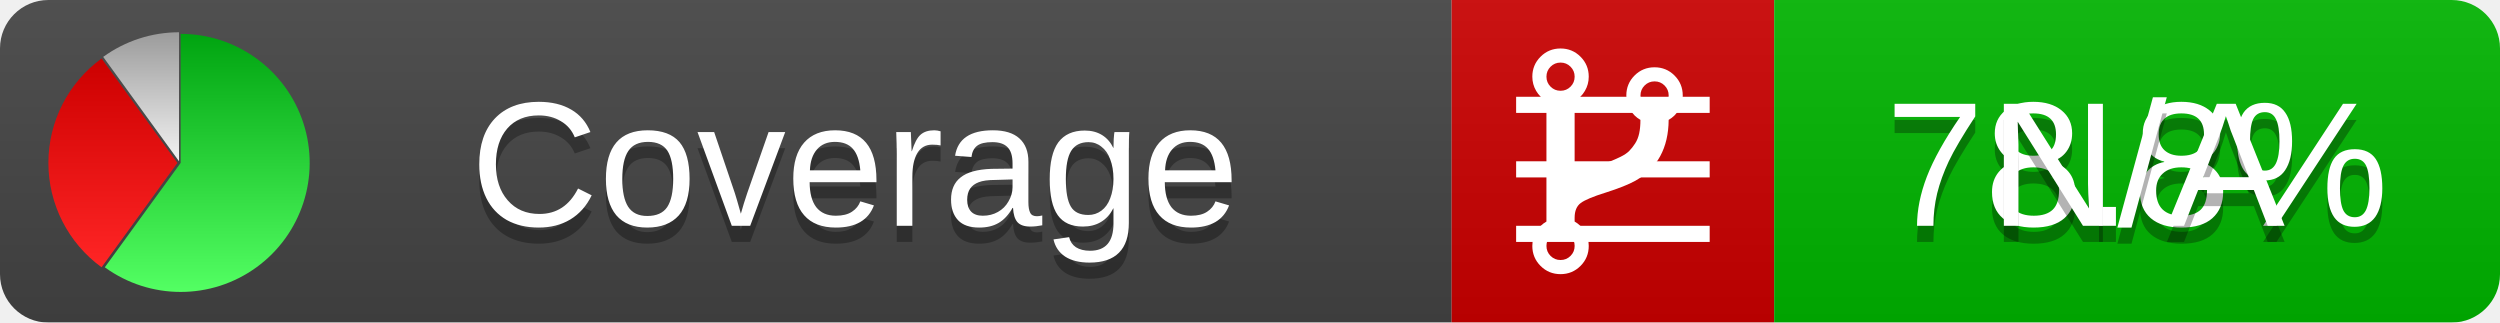
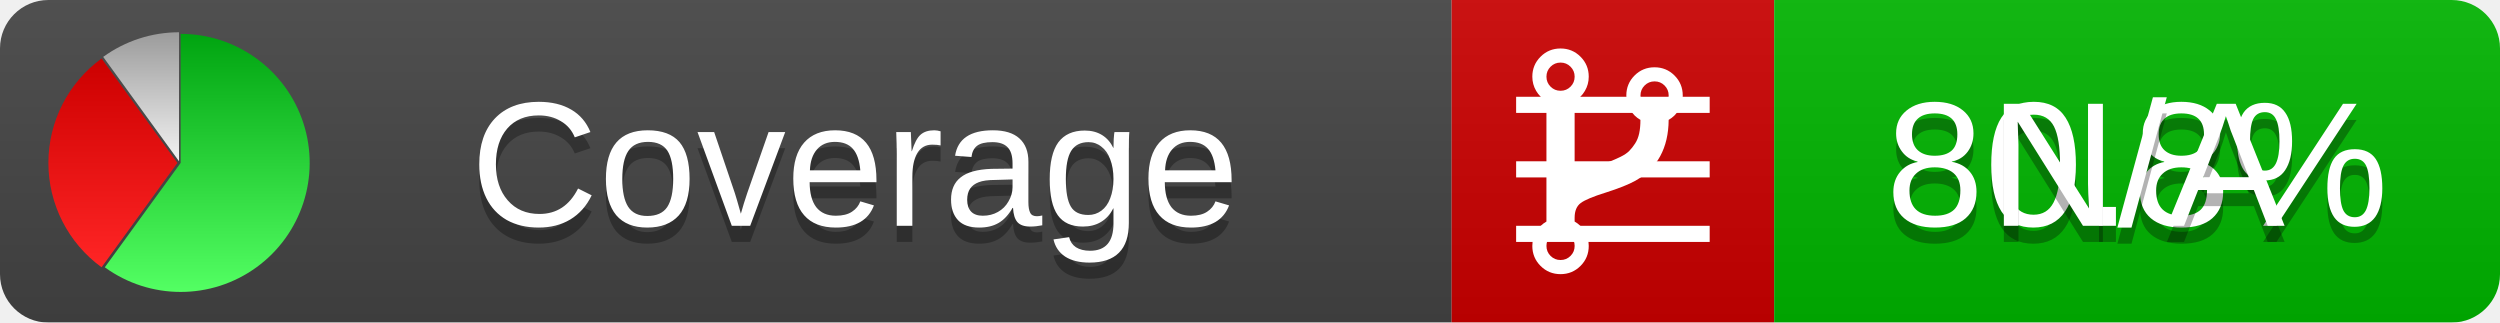
<svg xmlns="http://www.w3.org/2000/svg" xmlns:xlink="http://www.w3.org/1999/xlink" width="155" height="20">
  <style type="text/css">
          
            @keyframes fadeout {
              0 % { visibility: visible; opacity: 1; }
              40% { visibility: visible; opacity: 1; }
              50% { visibility: hidden; opacity: 0; }
              90% { visibility: hidden; opacity: 0; }
              100% { visibility: visible; opacity: 1; }
            }
            @keyframes fadein {
              0% { visibility: hidden; opacity: 0; }
              40% { visibility: hidden; opacity: 0; }
              50% { visibility: visible; opacity: 1; }
              90% { visibility: visible; opacity: 1; }
              100% { visibility: hidden; opacity: 0; }
            }
            .linecoverage {
                animation-duration: 10s;
                animation-name: fadeout;
                animation-iteration-count: infinite;
            }
            .branchcoverage {
                animation-duration: 10s;
                animation-name: fadein;
                animation-iteration-count: infinite;
            }
          
    </style>
  <defs>
    <linearGradient id="gradient" x2="0" y2="100%">
      <stop offset="0" stop-color="#bbb" stop-opacity=".1" />
      <stop offset="1" stop-opacity=".1" />
    </linearGradient>
    <linearGradient id="green" x2="0" y2="100%">
      <stop offset="0" stop-color="#00A410" />
      <stop offset="1" stop-color="#53FF63" />
    </linearGradient>
    <linearGradient id="red" x2="0" y2="100%">
      <stop offset="0" stop-color="#C00" />
      <stop offset="1" stop-color="#FF2525" />
    </linearGradient>
    <linearGradient id="gray" x2="0" y2="100%">
      <stop offset="0" stop-color="#9B9B9B" />
      <stop offset="1" stop-color="#F3F3F3" />
    </linearGradient>
    <mask id="mask">
      <rect width="155" height="20" rx="3" fill="#fff" />
    </mask>
    <g id="icon">
      <path style="fill:url(#green);" d="M205,202.5 l0,-200 a200,200 0 1,1 -117.558,361.803 z" />
      <path style="fill:url(#red);" d="M200,202.5 l-117.558,161.803 a200,200 0 0,1 0,-323.607 z" />
      <path style="fill:url(#gray);" d="M202.5,200 l-117.558,-161.803 a200,200 0 0,1 117.558,-38.196 z" />
    </g>
  </defs>
  <g mask="url(#mask)">
    <rect x="0" y="0" width="90" height="20" fill="#444" />
    <rect x="90" y="0" width="20" height="20" fill="#c00" />
    <rect x="110" y="0" width="45" height="20" fill="#00B600" />
    <rect x="0" y="0" width="155" height="20" fill="url(#gradient)" />
  </g>
  <g>
    <path class="linecoverage" stroke="#fff" d="M94 6.5 h12 M94 10.5 h12 M94 14.5 h12" />
    <path class="branchcoverage" fill="#fff" d="m 97.628,15.247 q 0,-0.364 -0.255,-0.619 -0.255,-0.255 -0.619,-0.255 -0.364,0 -0.619,0.255 -0.255,0.255 -0.255,0.619 0,0.364 0.255,0.619 0.255,0.255 0.619,0.255 0.364,0 0.619,-0.255 0.255,-0.255 0.255,-0.619 z m 0,-10.493 q 0,-0.364 -0.255,-0.619 -0.255,-0.255 -0.619,-0.255 -0.364,0 -0.619,0.255 -0.255,0.255 -0.255,0.619 0,0.364 0.255,0.619 0.255,0.255 0.619,0.255 0.364,0 0.619,-0.255 0.255,-0.255 0.255,-0.619 z m 5.83,1.166 q 0,-0.364 -0.255,-0.619 -0.255,-0.255 -0.619,-0.255 -0.364,0 -0.619,0.255 -0.255,0.255 -0.255,0.619 0,0.364 0.255,0.619 0.255,0.255 0.619,0.255 0.364,0 0.619,-0.255 0.255,-0.255 0.255,-0.619 z m 0.874,0 q 0,0.474 -0.237,0.879 -0.237,0.405 -0.638,0.633 -0.018,2.614 -2.059,3.771 -0.619,0.346 -1.849,0.738 -1.166,0.364 -1.544,0.647 -0.378,0.282 -0.378,0.911 l 0,0.237 q 0.401,0.228 0.638,0.633 0.237,0.405 0.237,0.879 0,0.729 -0.51,1.239 -0.51,0.51 -1.239,0.51 -0.729,0 -1.239,-0.51 -0.51,-0.51 -0.51,-1.239 0,-0.474 0.237,-0.879 0.237,-0.405 0.638,-0.633 l 0,-7.469 q -0.401,-0.228 -0.638,-0.633 -0.237,-0.405 -0.237,-0.879 0,-0.729 0.51,-1.239 0.51,-0.51 1.239,-0.51 0.729,0 1.239,0.51 0.51,0.51 0.51,1.239 0,0.474 -0.237,0.879 -0.237,0.405 -0.638,0.633 l 0,4.527 q 0.492,-0.237 1.403,-0.519 0.501,-0.155 0.797,-0.269 0.296,-0.114 0.642,-0.282 0.346,-0.169 0.537,-0.36 0.191,-0.191 0.369,-0.465 0.178,-0.273 0.255,-0.633 0.077,-0.36 0.077,-0.833 -0.401,-0.228 -0.638,-0.633 -0.237,-0.405 -0.237,-0.879 0,-0.729 0.51,-1.239 0.51,-0.51 1.239,-0.51 0.729,0 1.239,0.51 0.51,0.51 0.51,1.239 z" />
  </g>
  <g fill="#fff" text-anchor="middle" font-family="Verdana,Arial,Geneva,sans-serif" font-size="11">
    <a xlink:href="https://github.com/danielpalme/ReportGenerator" target="_top">
      <use xlink:href="#icon" transform="translate(3,2) scale(.04)" />
    </a>
    <text x="53" y="15" fill="#010101" fill-opacity=".3">Coverage</text>
    <text x="53" y="14" fill="#fff">Coverage</text>
-     <text class="linecoverage" x="132.5" y="15" fill="#010101" fill-opacity=".3">78.8%</text>
-     <text class="linecoverage" x="132.5" y="14">78.8%</text>
+     <text class="linecoverage" x="132.5" y="15" fill="#010101" fill-opacity=".3">80.8%</text>
+     <text class="linecoverage" x="132.5" y="14">80.8%</text>
    <text class="branchcoverage" x="132.5" y="15" fill="#010101" fill-opacity=".3">N/A</text>
    <text class="branchcoverage" x="132.5" y="14">N/A</text>
  </g>
  <g>
    <rect class="linecoverage" x="90" y="0" width="65" height="20" fill-opacity="0" />
    <rect class="branchcoverage" x="90" y="0" width="65" height="20" fill-opacity="0" />
  </g>
</svg>
